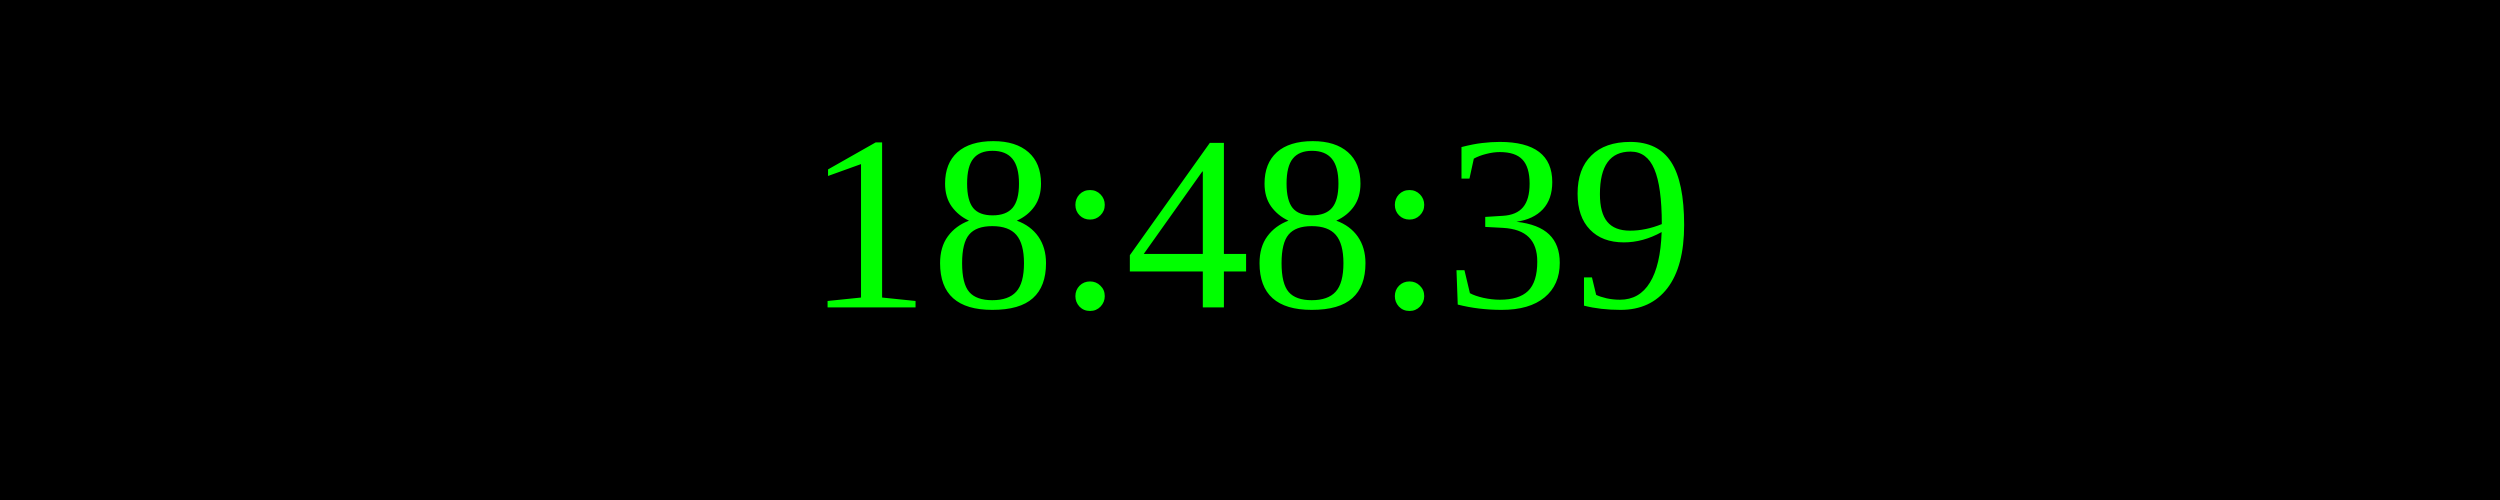
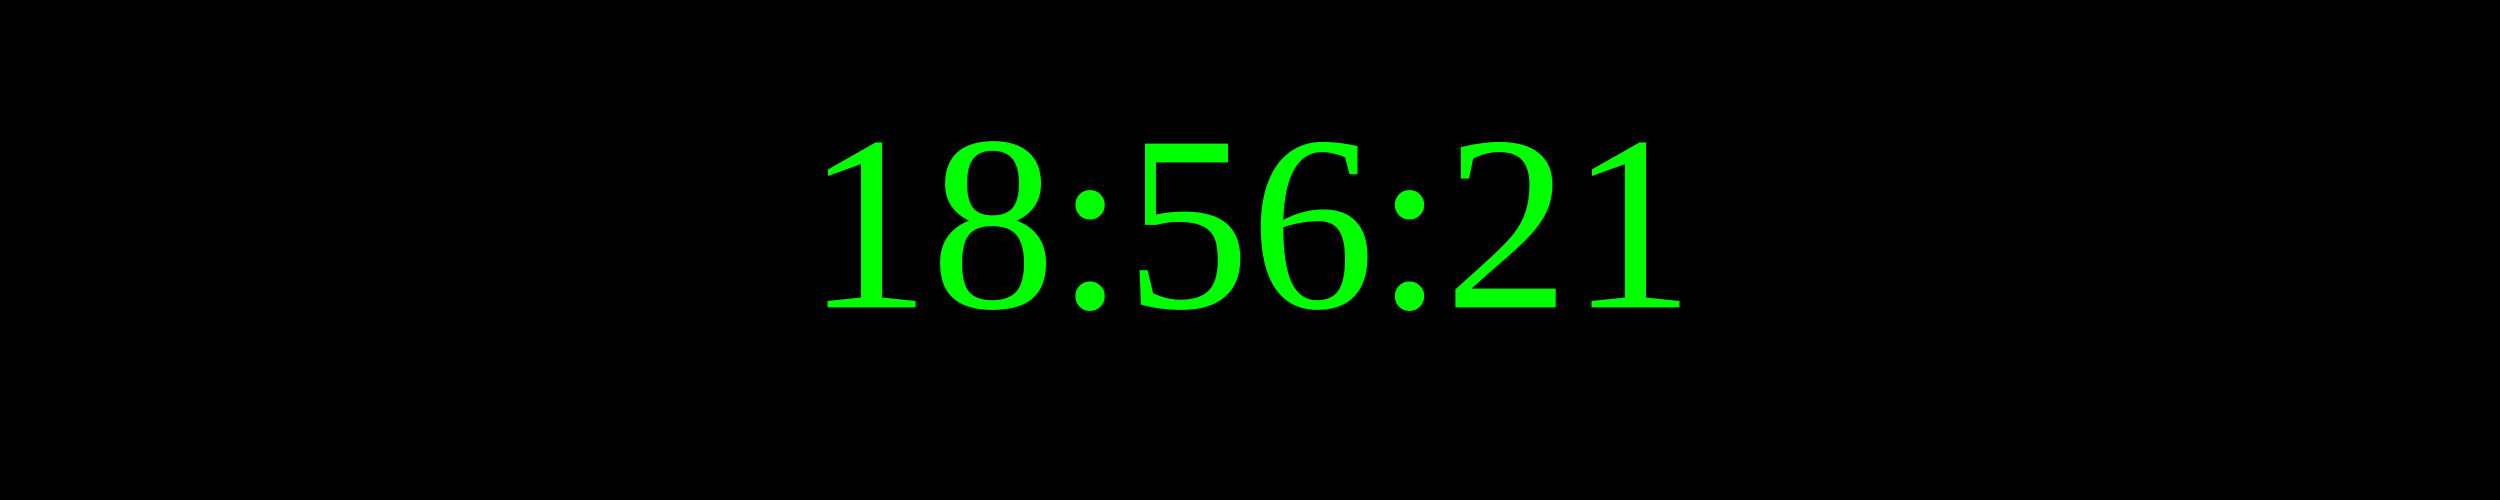
<svg xmlns="http://www.w3.org/2000/svg" width="250" height="50">
  <rect width="100%" height="100%" fill="black" />
  <text x="50%" y="50%" font-size="25" fill="lime" text-anchor="middle" dominant-baseline="middle">
- 18:48:39
+ 18:56:21
</text>
</svg>
